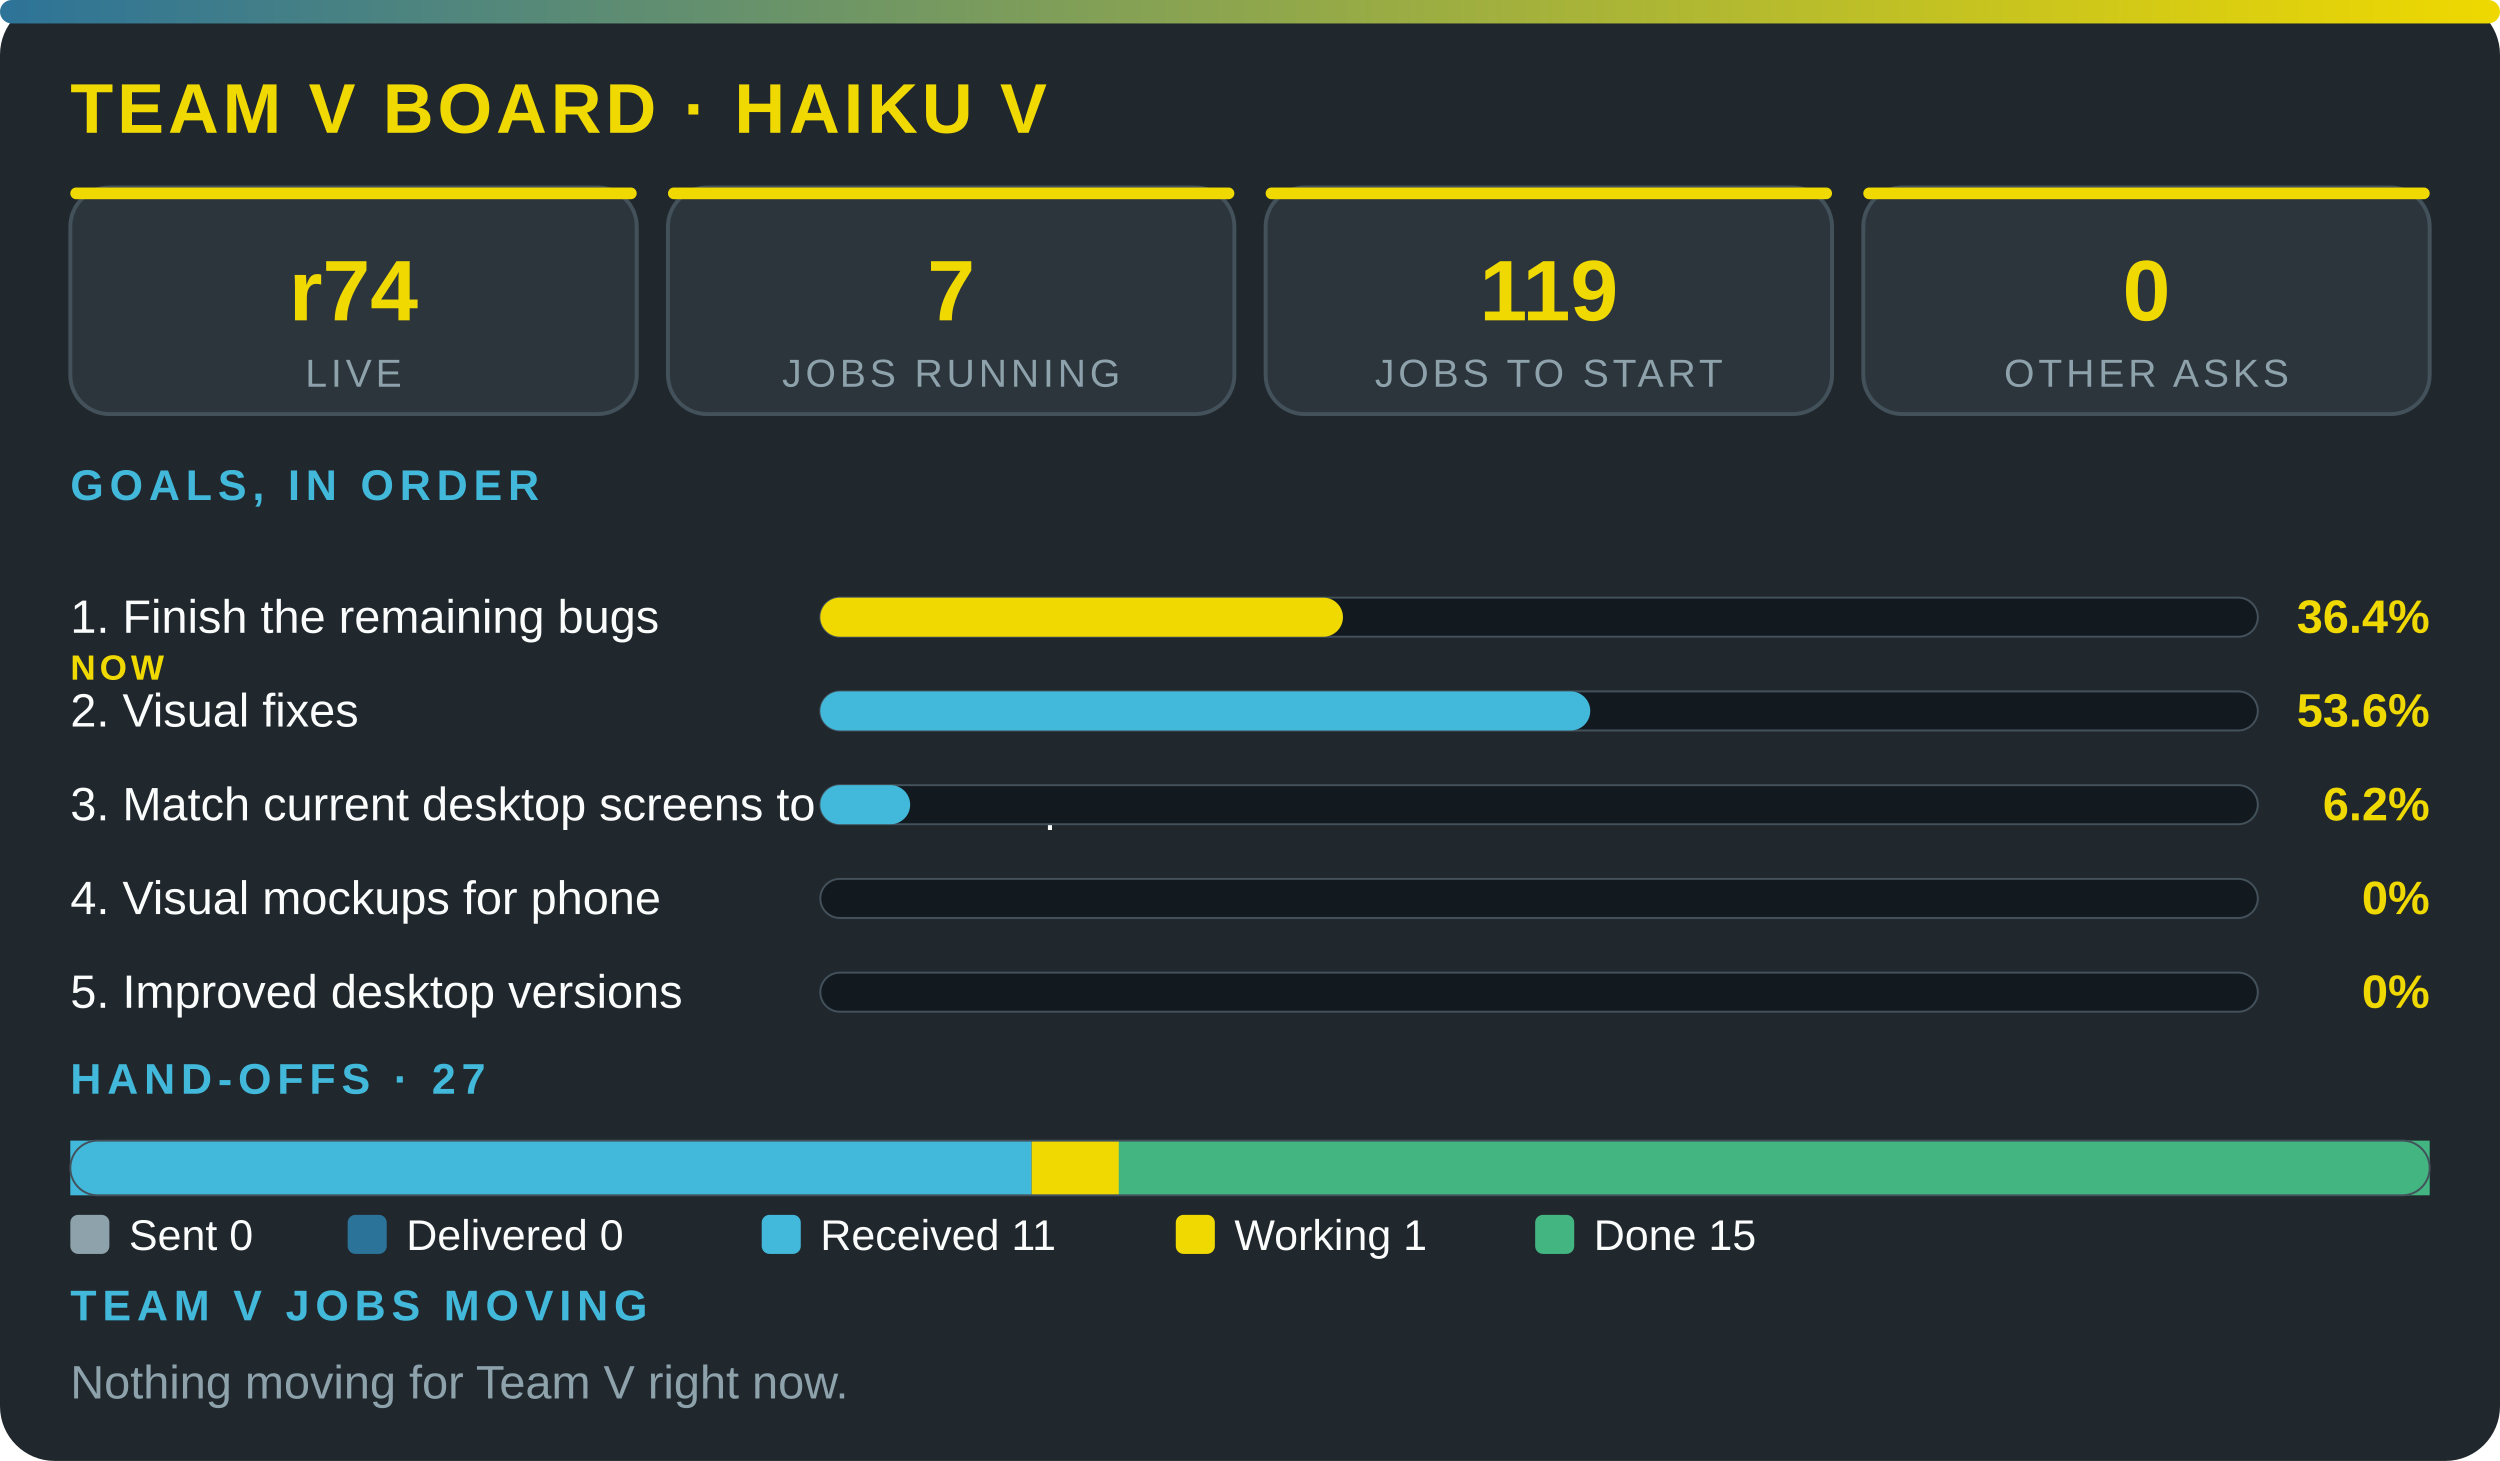
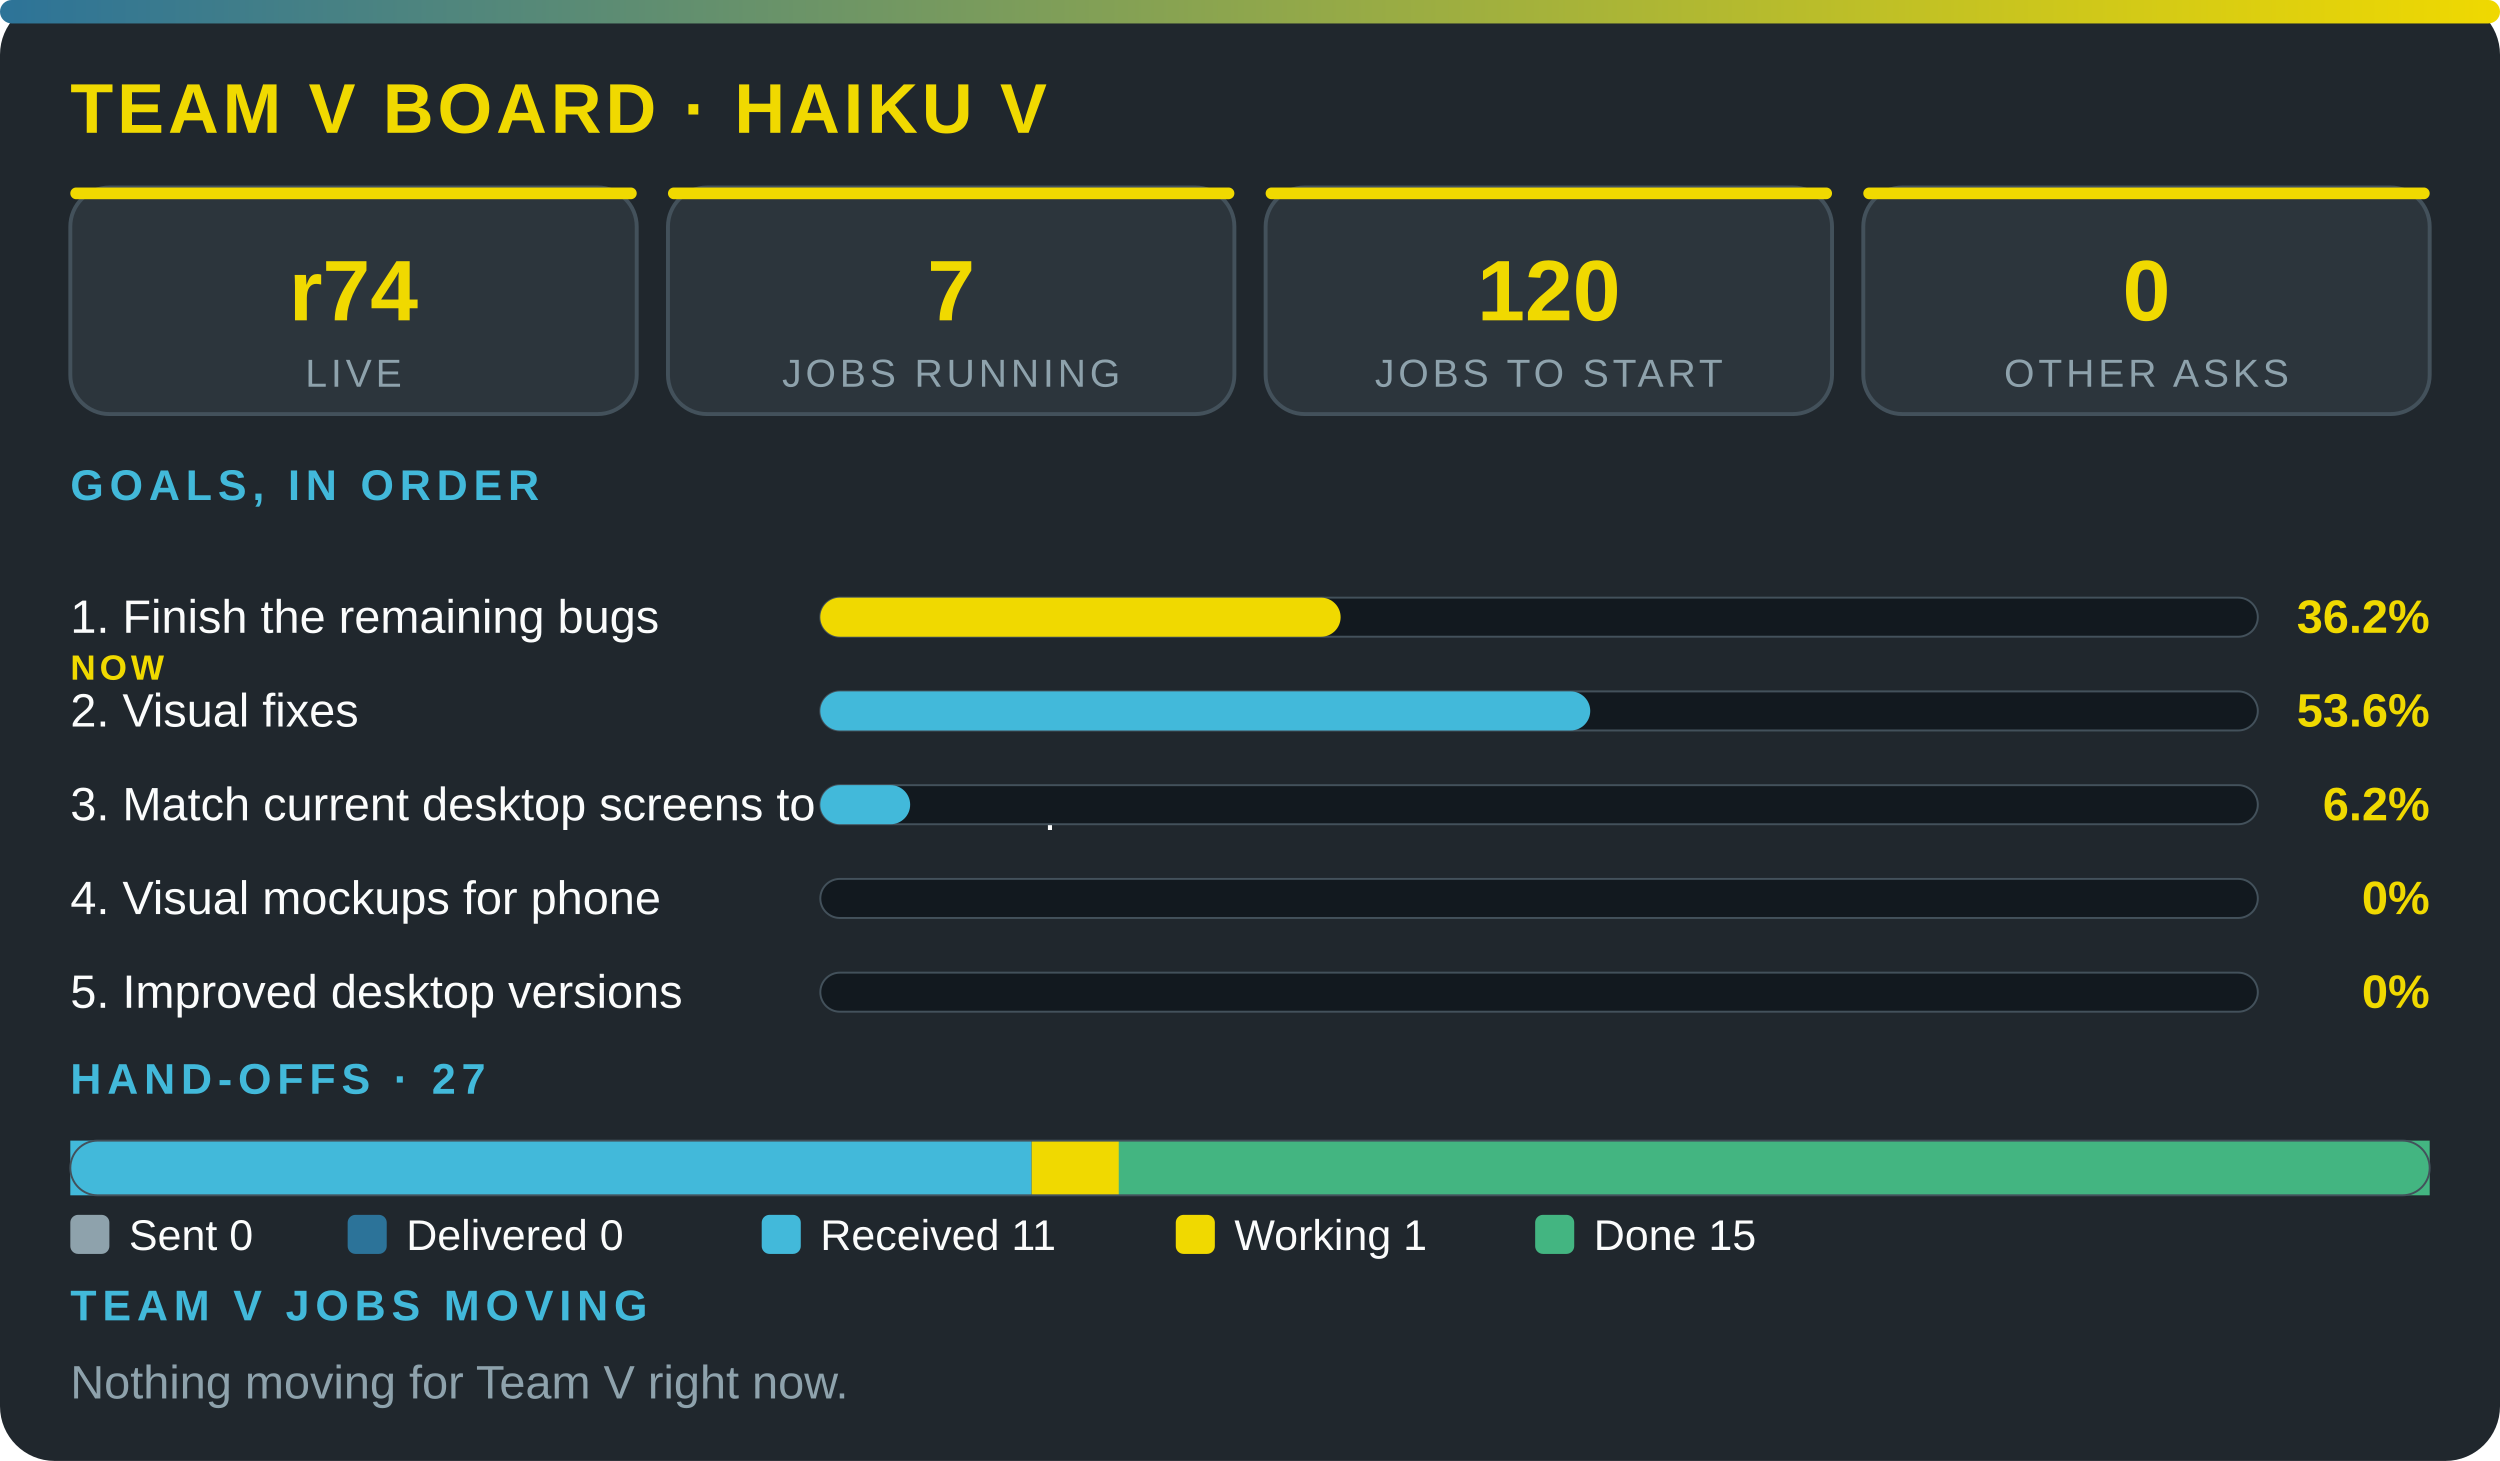
<svg xmlns="http://www.w3.org/2000/svg" viewBox="0 0 640 374" width="100%" role="img" aria-label="Team V board · Haiku V" font-family="'Segoe UI',system-ui,Arial,sans-serif">
  <defs>
    <linearGradient id="g">
      <stop offset="0" stop-color="#2c7399" />
      <stop offset="1" stop-color="#f0d900" />
    </linearGradient>
  </defs>
  <rect width="640" height="374" rx="14" fill="#20272d" />
  <rect width="640" height="6" rx="3" fill="url(#g)" />
  <text x="18" y="34" font-size="18" font-weight="800" fill="#f0d900" letter-spacing="1">TEAM V BOARD · HAIKU V</text>
  <rect x="18" y="48" width="145" height="58" rx="10" fill="#2c353c" stroke="#43515b" />
  <rect x="18" y="48" width="145" height="3" rx="1.5" fill="#f0d900" />
  <text x="90.5" y="82" font-size="22" font-weight="800" fill="#f0d900" text-anchor="middle">r74</text>
  <text x="90.5" y="99" font-size="10" fill="#8ea2ac" letter-spacing="1" text-anchor="middle">LIVE</text>
  <rect x="171" y="48" width="145" height="58" rx="10" fill="#2c353c" stroke="#43515b" />
  <rect x="171" y="48" width="145" height="3" rx="1.5" fill="#f0d900" />
  <text x="243.5" y="82" font-size="22" font-weight="800" fill="#f0d900" text-anchor="middle">7</text>
  <text x="243.5" y="99" font-size="10" fill="#8ea2ac" letter-spacing="1" text-anchor="middle">JOBS RUNNING</text>
  <rect x="324" y="48" width="145" height="58" rx="10" fill="#2c353c" stroke="#43515b" />
  <rect x="324" y="48" width="145" height="3" rx="1.5" fill="#f0d900" />
-   <text x="396.5" y="82" font-size="22" font-weight="800" fill="#f0d900" text-anchor="middle">119</text>
+   <text x="396.5" y="82" font-size="22" font-weight="800" fill="#f0d900" text-anchor="middle">120</text>
  <text x="396.5" y="99" font-size="10" fill="#8ea2ac" letter-spacing="1" text-anchor="middle">JOBS TO START</text>
  <rect x="477" y="48" width="145" height="58" rx="10" fill="#2c353c" stroke="#43515b" />
  <rect x="477" y="48" width="145" height="3" rx="1.5" fill="#f0d900" />
  <text x="549.5" y="82" font-size="22" font-weight="800" fill="#f0d900" text-anchor="middle">0</text>
  <text x="549.5" y="99" font-size="10" fill="#8ea2ac" letter-spacing="1" text-anchor="middle">OTHER ASKS</text>
  <text x="18" y="128" font-size="11" font-weight="700" fill="#42b9da" letter-spacing="1.5">GOALS, IN ORDER</text>
  <text x="18" y="162" font-size="12" fill="#fbfcfc">1. Finish the remaining bugs</text>
  <text x="18" y="174" font-size="9" font-weight="800" letter-spacing="1" fill="#f0d900">NOW</text>
  <rect x="210" y="153" width="368" height="10" rx="5" fill="#12191f" stroke="#43515b" stroke-width=".5" />
-   <rect x="210" y="153" width="133.8" height="10" rx="5" fill="#f0d900" />
-   <text x="622" y="162" font-size="12" font-weight="800" fill="#f0d900" text-anchor="end">36.4%</text>
+   <rect x="210" y="153" width="133.2" height="10" rx="5" fill="#f0d900" />
+   <text x="622" y="162" font-size="12" font-weight="800" fill="#f0d900" text-anchor="end">36.2%</text>
  <text x="18" y="186" font-size="12" fill="#fbfcfc">2. Visual fixes</text>
  <rect x="210" y="177" width="368" height="10" rx="5" fill="#12191f" stroke="#43515b" stroke-width=".5" />
  <rect x="210" y="177" width="197.1" height="10" rx="5" fill="#42b9da" />
  <text x="622" y="186" font-size="12" font-weight="800" fill="#f0d900" text-anchor="end">53.6%</text>
  <text x="18" y="210" font-size="12" fill="#fbfcfc">3. Match current desktop screens to the mockup</text>
  <rect x="210" y="201" width="368" height="10" rx="5" fill="#12191f" stroke="#43515b" stroke-width=".5" />
  <rect x="210" y="201" width="23" height="10" rx="5" fill="#42b9da" />
  <text x="622" y="210" font-size="12" font-weight="800" fill="#f0d900" text-anchor="end">6.2%</text>
  <text x="18" y="234" font-size="12" fill="#fbfcfc">4. Visual mockups for phone</text>
  <rect x="210" y="225" width="368" height="10" rx="5" fill="#12191f" stroke="#43515b" stroke-width=".5" />
  <text x="622" y="234" font-size="12" font-weight="800" fill="#f0d900" text-anchor="end">0%</text>
  <text x="18" y="258" font-size="12" fill="#fbfcfc">5. Improved desktop versions</text>
  <rect x="210" y="249" width="368" height="10" rx="5" fill="#12191f" stroke="#43515b" stroke-width=".5" />
  <text x="622" y="258" font-size="12" font-weight="800" fill="#f0d900" text-anchor="end">0%</text>
  <text x="18" y="280" font-size="11" font-weight="700" fill="#42b9da" letter-spacing="1.5">HAND-OFFS · 27</text>
  <rect x="18" y="292" width="246.1" height="14" fill="#42b9da" />
  <rect x="264.1" y="292" width="22.4" height="14" fill="#f0d900" />
  <rect x="286.4" y="292" width="335.6" height="14" fill="#43b581" />
  <rect x="18" y="292" width="604" height="14" rx="7" fill="none" stroke="#43515b" stroke-width=".5" />
  <rect x="18" y="311" width="10" height="10" rx="2" fill="#8ea2ac" />
  <text x="33" y="320" font-size="11" fill="#fbfcfc">Sent 0</text>
  <rect x="89" y="311" width="10" height="10" rx="2" fill="#2c7399" />
  <text x="104" y="320" font-size="11" fill="#fbfcfc">Delivered 0</text>
  <rect x="195" y="311" width="10" height="10" rx="2" fill="#42b9da" />
  <text x="210" y="320" font-size="11" fill="#fbfcfc">Received 11</text>
  <rect x="301" y="311" width="10" height="10" rx="2" fill="#f0d900" />
  <text x="316" y="320" font-size="11" fill="#fbfcfc">Working 1</text>
  <rect x="393" y="311" width="10" height="10" rx="2" fill="#43b581" />
  <text x="408" y="320" font-size="11" fill="#fbfcfc">Done 15</text>
  <text x="18" y="338" font-size="11" font-weight="700" fill="#42b9da" letter-spacing="1.5">TEAM V JOBS MOVING</text>
  <text x="18" y="358" font-size="12" fill="#8ea2ac">Nothing moving for Team V right now.</text>
</svg>
